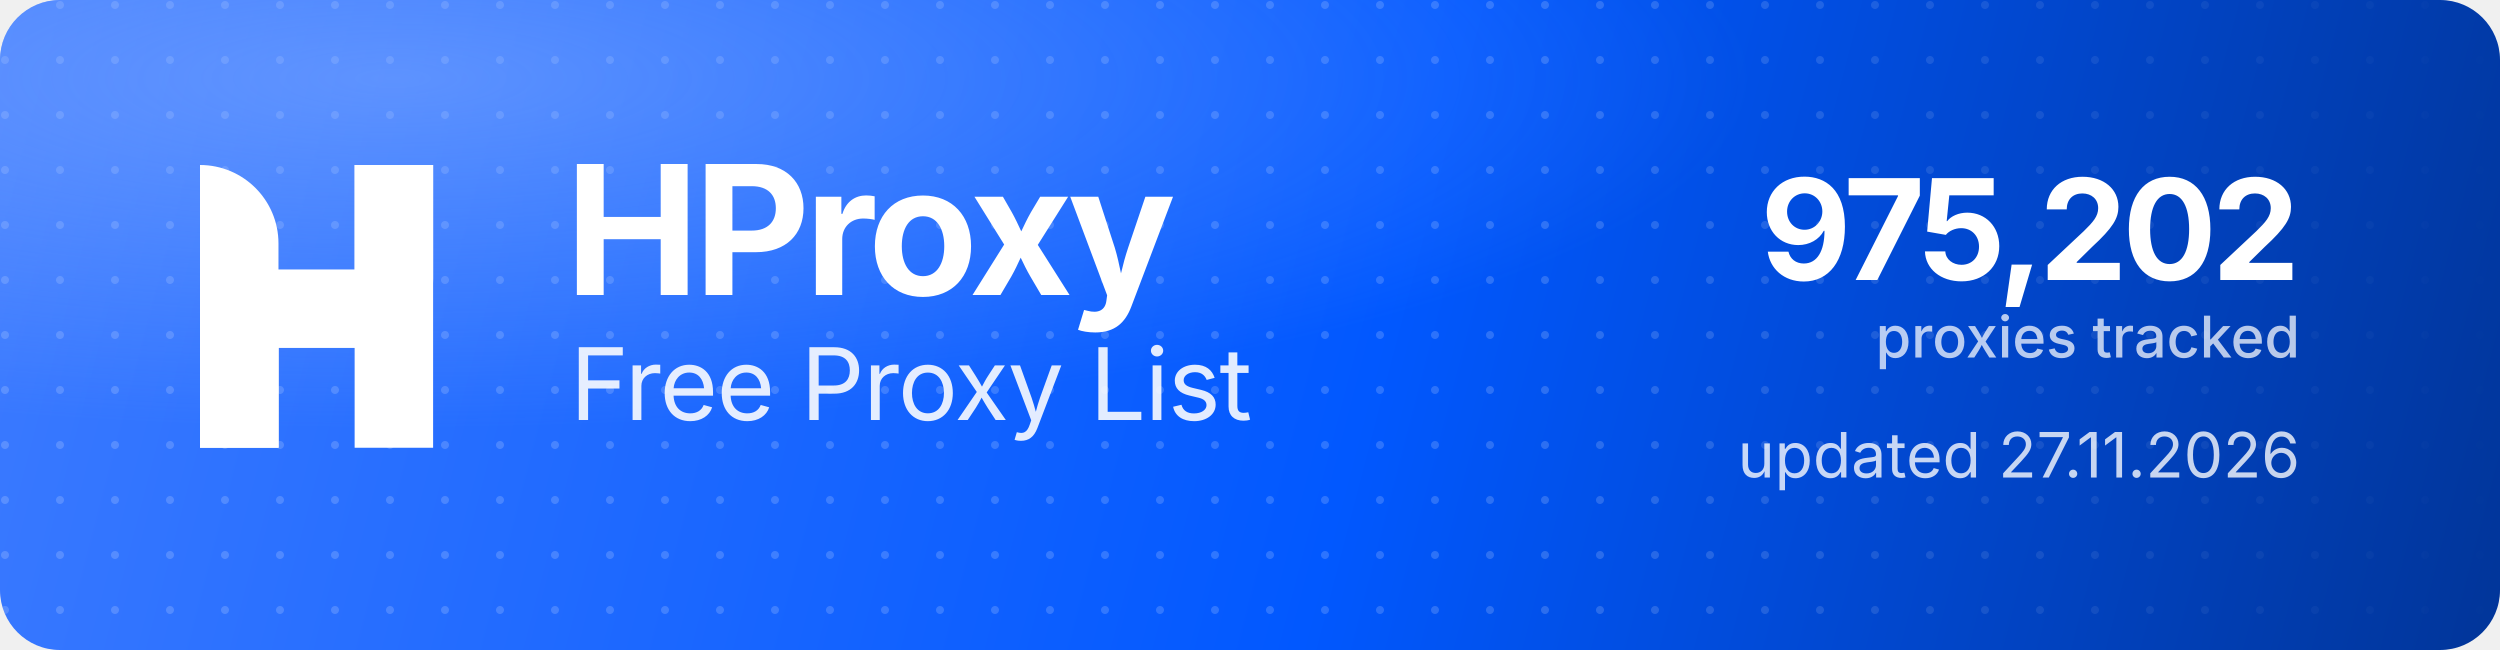
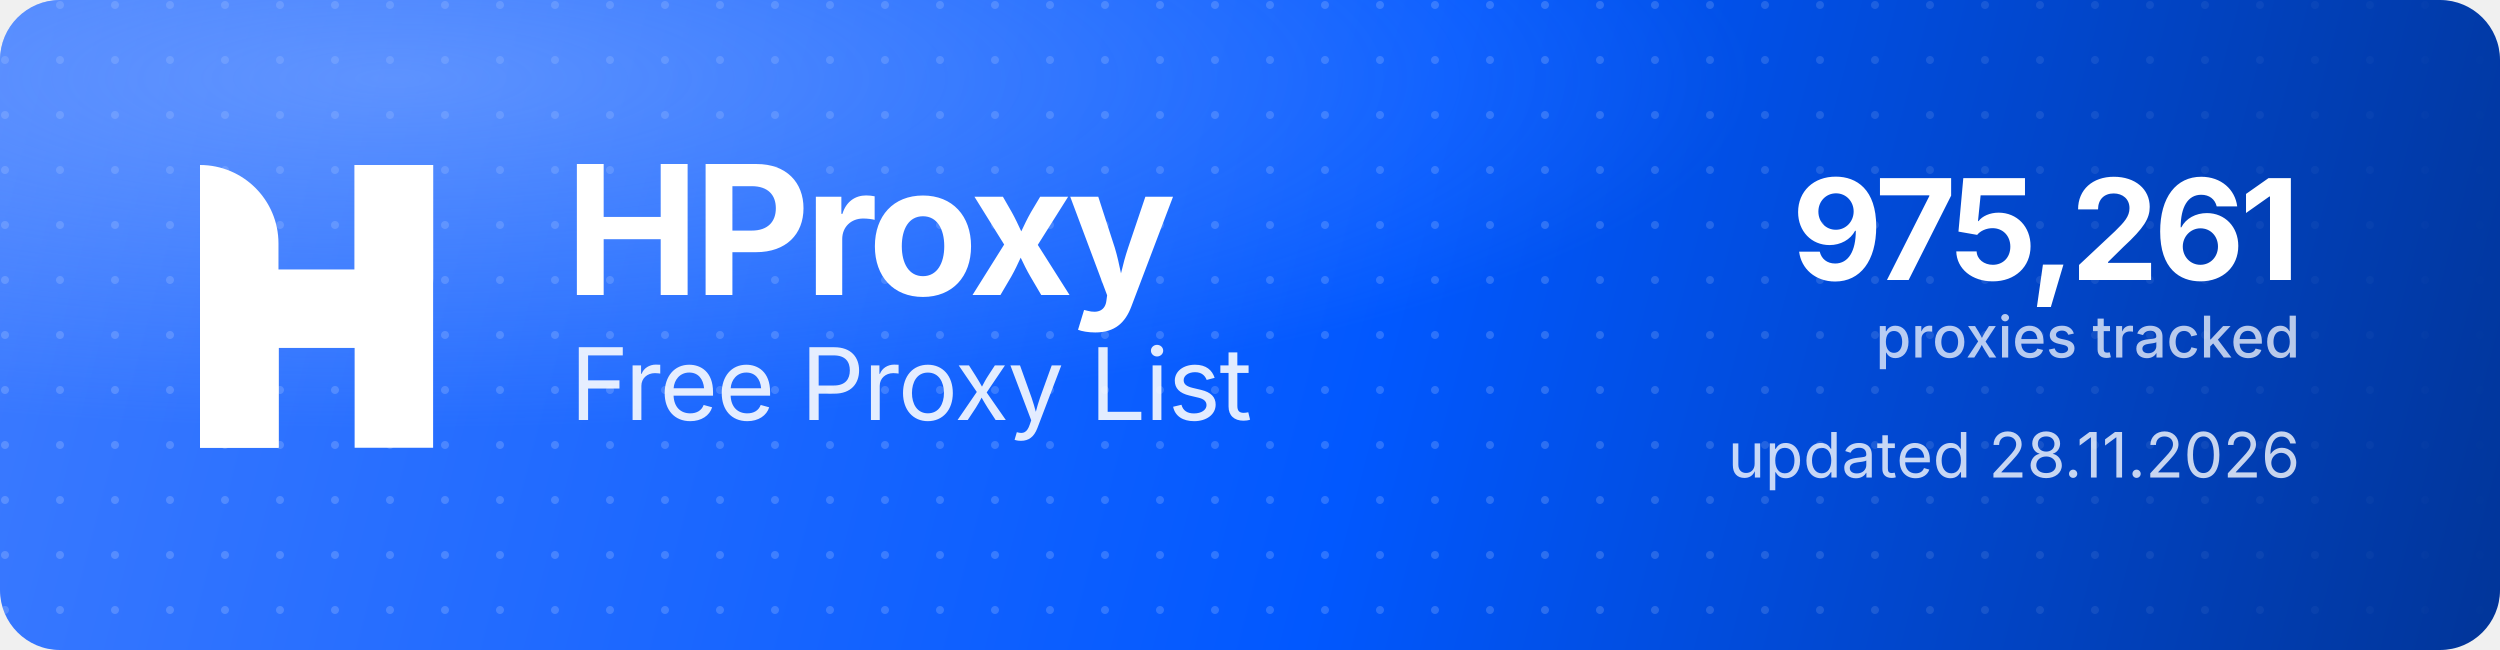
<svg xmlns="http://www.w3.org/2000/svg" width="1000" height="260" viewBox="0 0 1000 260" role="img" aria-label="HProxy Free Proxy List">
  <defs>
    <linearGradient id="hp-bg" x1="0" y1="0" x2="1000" y2="260" gradientUnits="userSpaceOnUse">
      <stop offset="0" stop-color="#3D7BFF" />
      <stop offset="0.55" stop-color="#0158FF" />
      <stop offset="1" stop-color="#013599" />
    </linearGradient>
    <radialGradient id="hp-glow" cx="0.16" cy="0.12" r="0.9">
      <stop offset="0" stop-color="#8FB4FF" stop-opacity="0.5" />
      <stop offset="0.6" stop-color="#8FB4FF" stop-opacity="0" />
    </radialGradient>
    <pattern id="hp-dots" width="22" height="22" patternUnits="userSpaceOnUse">
      <circle cx="2" cy="2" r="1.6" fill="#FFFFFF" fill-opacity="0.17" />
    </pattern>
    <linearGradient id="hp-dot-fade" x1="0" y1="0" x2="1000" y2="0" gradientUnits="userSpaceOnUse">
      <stop offset="0" stop-color="#FFFFFF" stop-opacity="1" />
      <stop offset="0.62" stop-color="#FFFFFF" stop-opacity="1" />
      <stop offset="1" stop-color="#FFFFFF" stop-opacity="0" />
    </linearGradient>
    <mask id="hp-dot-mask">
      <rect width="1000" height="260" fill="url(#hp-dot-fade)" />
    </mask>
  </defs>
  <rect width="1000" height="260" rx="24" fill="url(#hp-bg)" />
  <rect width="1000" height="260" rx="24" fill="url(#hp-dots)" mask="url(#hp-dot-mask)" />
  <rect width="1000" height="260" rx="24" fill="url(#hp-glow)" />
  <g transform="translate(80,66) scale(4.35)" fill="#FFFFFF">
    <path d="M0 0V0C3.985 0 7.216 3.231 7.216 7.216V26H0V0Z" />
    <rect x="14.219" width="7.216" height="26" />
    <path d="M7.235 26H0V15.971C0 12.455 2.851 9.604 6.367 9.604H14.22V0H21.437V10.453C21.437 13.97 18.586 16.82 15.069 16.82H7.235V26Z" />
  </g>
  <text x="226" y="118" font-family="'Geist','Inter','Segoe UI',system-ui,-apple-system,Helvetica,Arial,sans-serif" font-size="72" font-weight="700" letter-spacing="-2.3" fill="#FFFFFF">HProxy</text>
  <text x="228" y="168" font-family="'Geist','Inter','Segoe UI',system-ui,-apple-system,Helvetica,Arial,sans-serif" font-size="40" font-weight="400" letter-spacing="-0.5" fill="#FFFFFF" fill-opacity="0.88">Free Proxy List</text>
-   <text x="920" y="112" text-anchor="end" font-family="'Geist','Inter','Segoe UI',system-ui,-apple-system,Helvetica,Arial,sans-serif" font-size="56" font-weight="700" letter-spacing="-2" fill="#FFFFFF">975,202</text>
+   <text x="920" y="112" text-anchor="end" font-family="'Geist','Inter','Segoe UI',system-ui,-apple-system,Helvetica,Arial,sans-serif" font-size="56" font-weight="700" letter-spacing="-2" fill="#FFFFFF">975,261</text>
  <text x="920" y="143" text-anchor="end" font-family="'Geist','Inter','Segoe UI',system-ui,-apple-system,Helvetica,Arial,sans-serif" font-size="23" font-weight="500" fill="#FFFFFF" fill-opacity="0.72">proxies tracked</text>
-   <text x="920" y="191" text-anchor="end" font-family="'Geist','Inter','Segoe UI',system-ui,-apple-system,Helvetica,Arial,sans-serif" font-size="25" font-weight="400" fill="#FFFFFF" fill-opacity="0.78">updated 27.11.2026</text>
+   <text x="920" y="191" text-anchor="end" font-family="'Geist','Inter','Segoe UI',system-ui,-apple-system,Helvetica,Arial,sans-serif" font-size="25" font-weight="400" fill="#FFFFFF" fill-opacity="0.78">updated 28.11.2026</text>
</svg>
